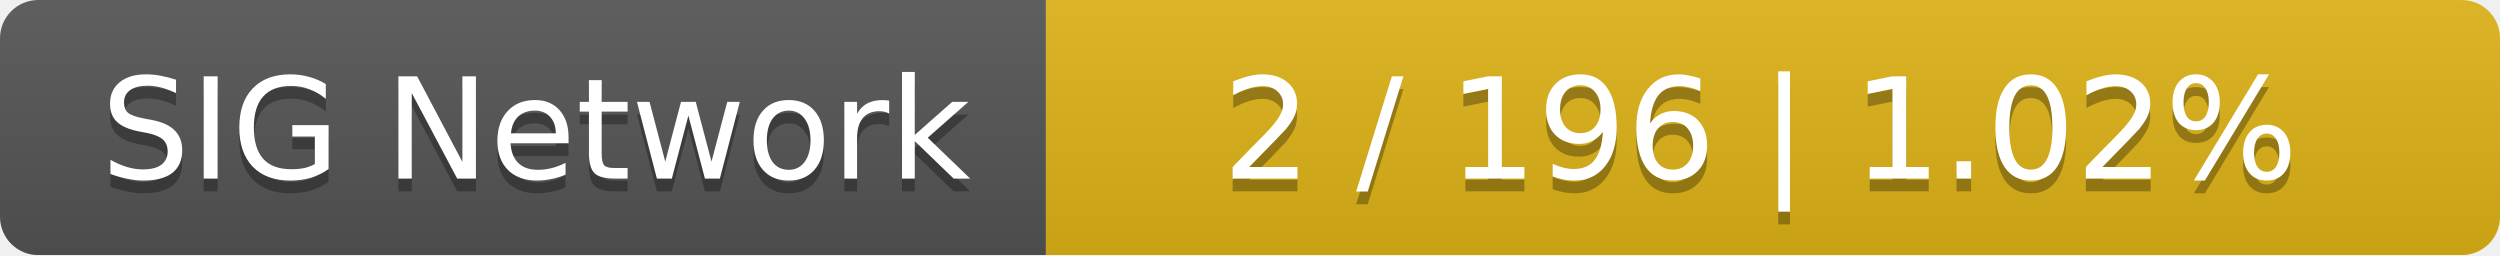
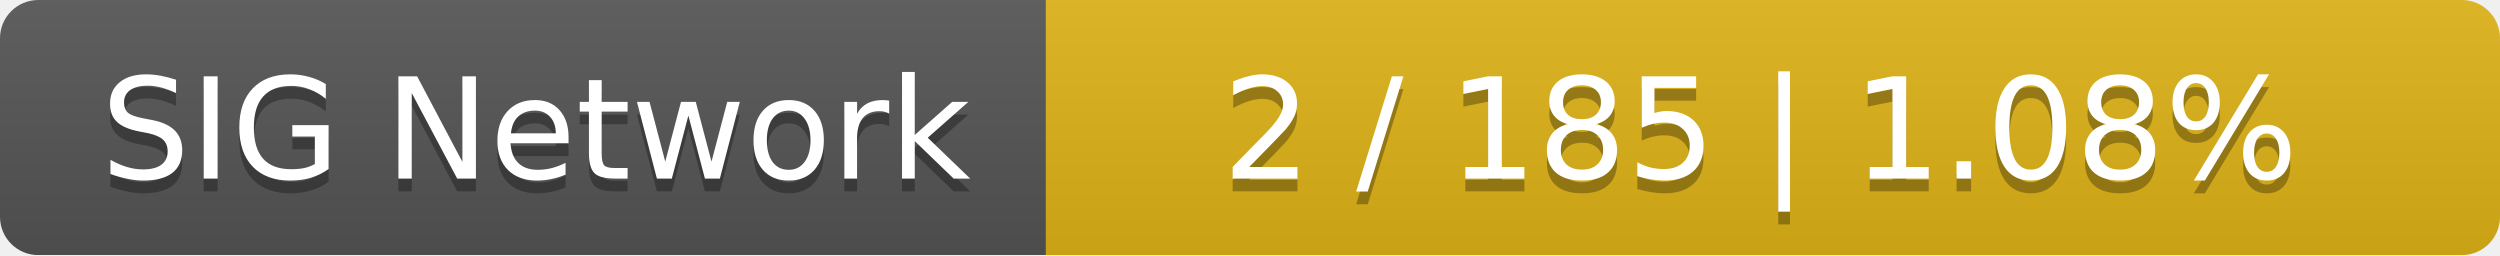
<svg xmlns="http://www.w3.org/2000/svg" width="196" height="20">
  <linearGradient id="smooth" x2="0" y2="100%">
    <stop offset="0" stop-color="#bbb" stop-opacity=".1" />
    <stop offset="1" stop-opacity=".1" />
  </linearGradient>
  <mask id="round">
    <rect width="196" height="20" rx="3" fill="#fff" />
  </mask>
  <g mask="url(#round)">
    <rect width="82" height="20" fill="#555" />
    <rect x="82" width="114" height="20" fill="#dfb317" />
    <rect width="196" height="20" fill="url(#smooth)" />
  </g>
  <g fill="#fff" text-anchor="middle" font-family="DejaVu Sans,Verdana,Geneva,sans-serif" font-size="11">
    <text x="42" y="15" fill="#010101" fill-opacity=".3">SIG Network</text>
    <text x="42" y="14">SIG Network</text>
-     <text x="138" y="15" fill="#010101" fill-opacity=".3">2 / 196    |    1.02%</text>
-     <text x="138" y="14">2 / 196    |    1.02%</text>
+     <text x="138" y="15" fill="#010101" fill-opacity=".3">2 / 185    |    1.08%</text>
+     <text x="138" y="14">2 / 185    |    1.08%</text>
  </g>
</svg>
